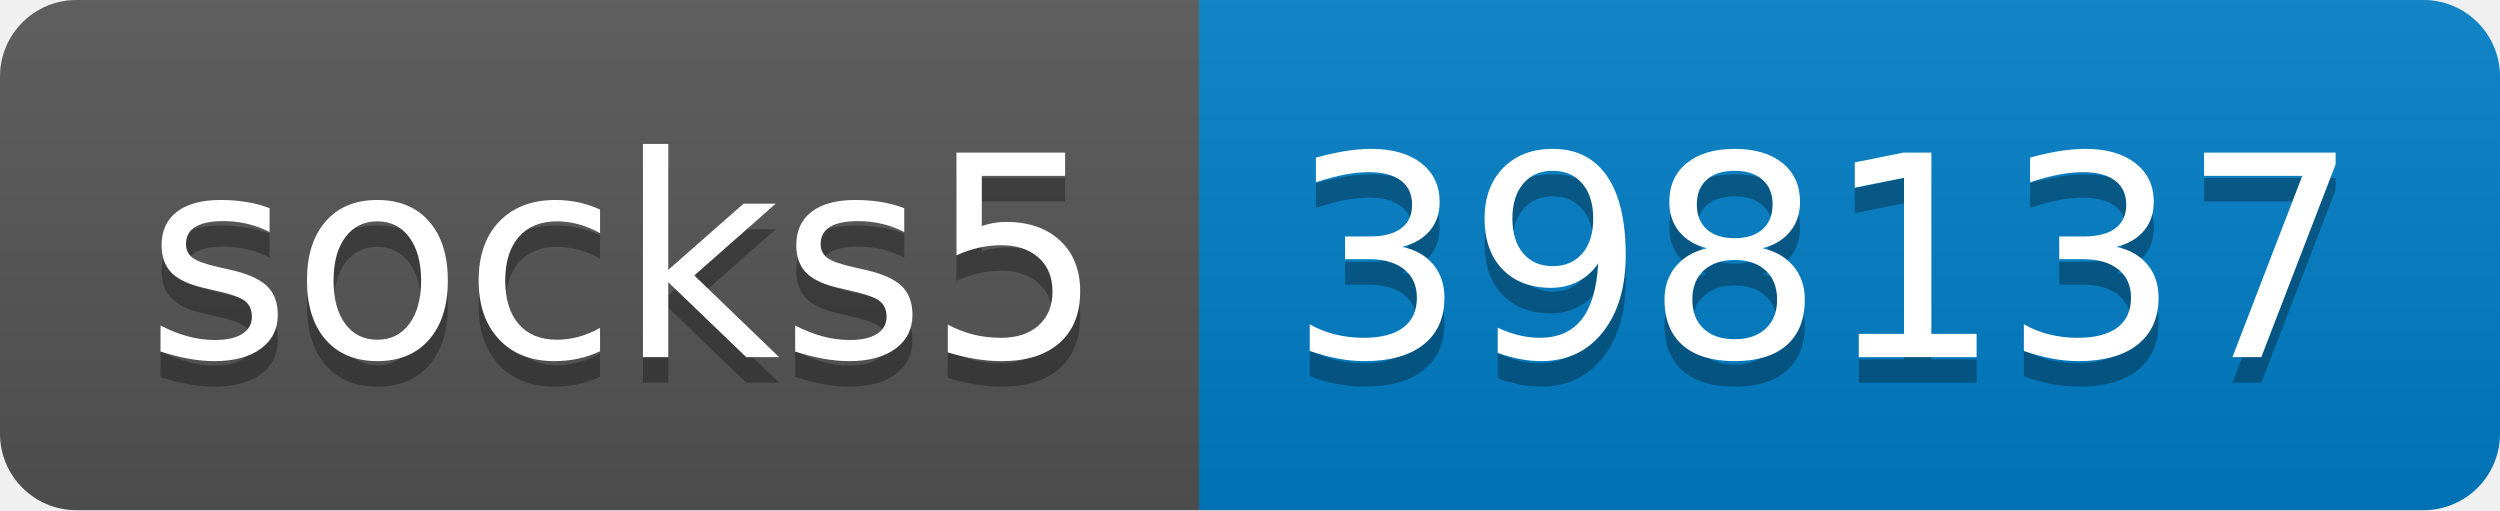
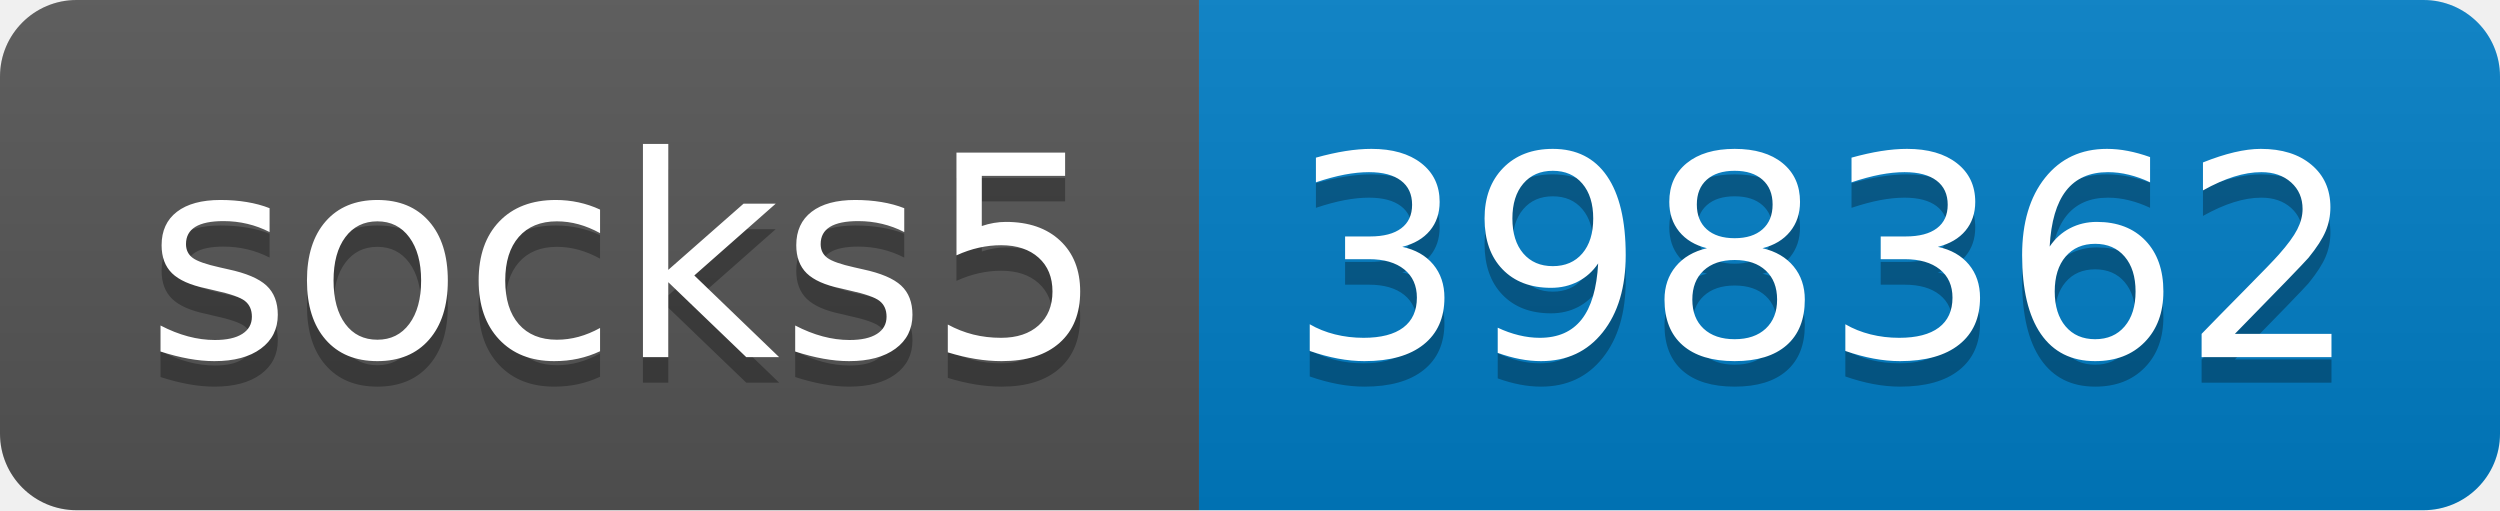
- <svg xmlns="http://www.w3.org/2000/svg" width="98" height="20" role="img" aria-label="socks5: 398137">
+ <svg xmlns="http://www.w3.org/2000/svg" width="98" height="20" role="img" aria-label="socks5: 398362">
  <linearGradient id="s" x2="0" y2="100%">
    <stop offset="0" stop-color="#bbb" stop-opacity=".1" />
    <stop offset="1" stop-opacity=".1" />
  </linearGradient>
  <clipPath id="r">
    <rect width="98" height="20" rx="3" fill="#fff" />
  </clipPath>
  <g clip-path="url(#r)">
    <rect width="47" height="20" fill="#555" />
    <rect x="47" width="51" height="20" fill="#007ec6" />
    <rect width="98" height="20" fill="url(#s)" />
  </g>
  <g fill="#fff" text-anchor="middle" font-family="Verdana,Geneva,DejaVu Sans,sans-serif" text-rendering="geometricPrecision" font-size="110">
    <text aria-hidden="true" x="245" y="150" fill="#010101" fill-opacity=".3" transform="scale(.1)" textLength="370">socks5</text>
    <text x="245" y="140" transform="scale(.1)" fill="#fff" textLength="370">socks5</text>
-     <text aria-hidden="true" x="715" y="150" fill="#010101" fill-opacity=".3" transform="scale(.1)" textLength="410">398137</text>
-     <text x="715" y="140" transform="scale(.1)" fill="#fff" textLength="410">398137</text>
+     <text aria-hidden="true" x="715" y="150" fill="#010101" fill-opacity=".3" transform="scale(.1)" textLength="410">398362</text>
+     <text x="715" y="140" transform="scale(.1)" fill="#fff" textLength="410">398362</text>
  </g>
</svg>
